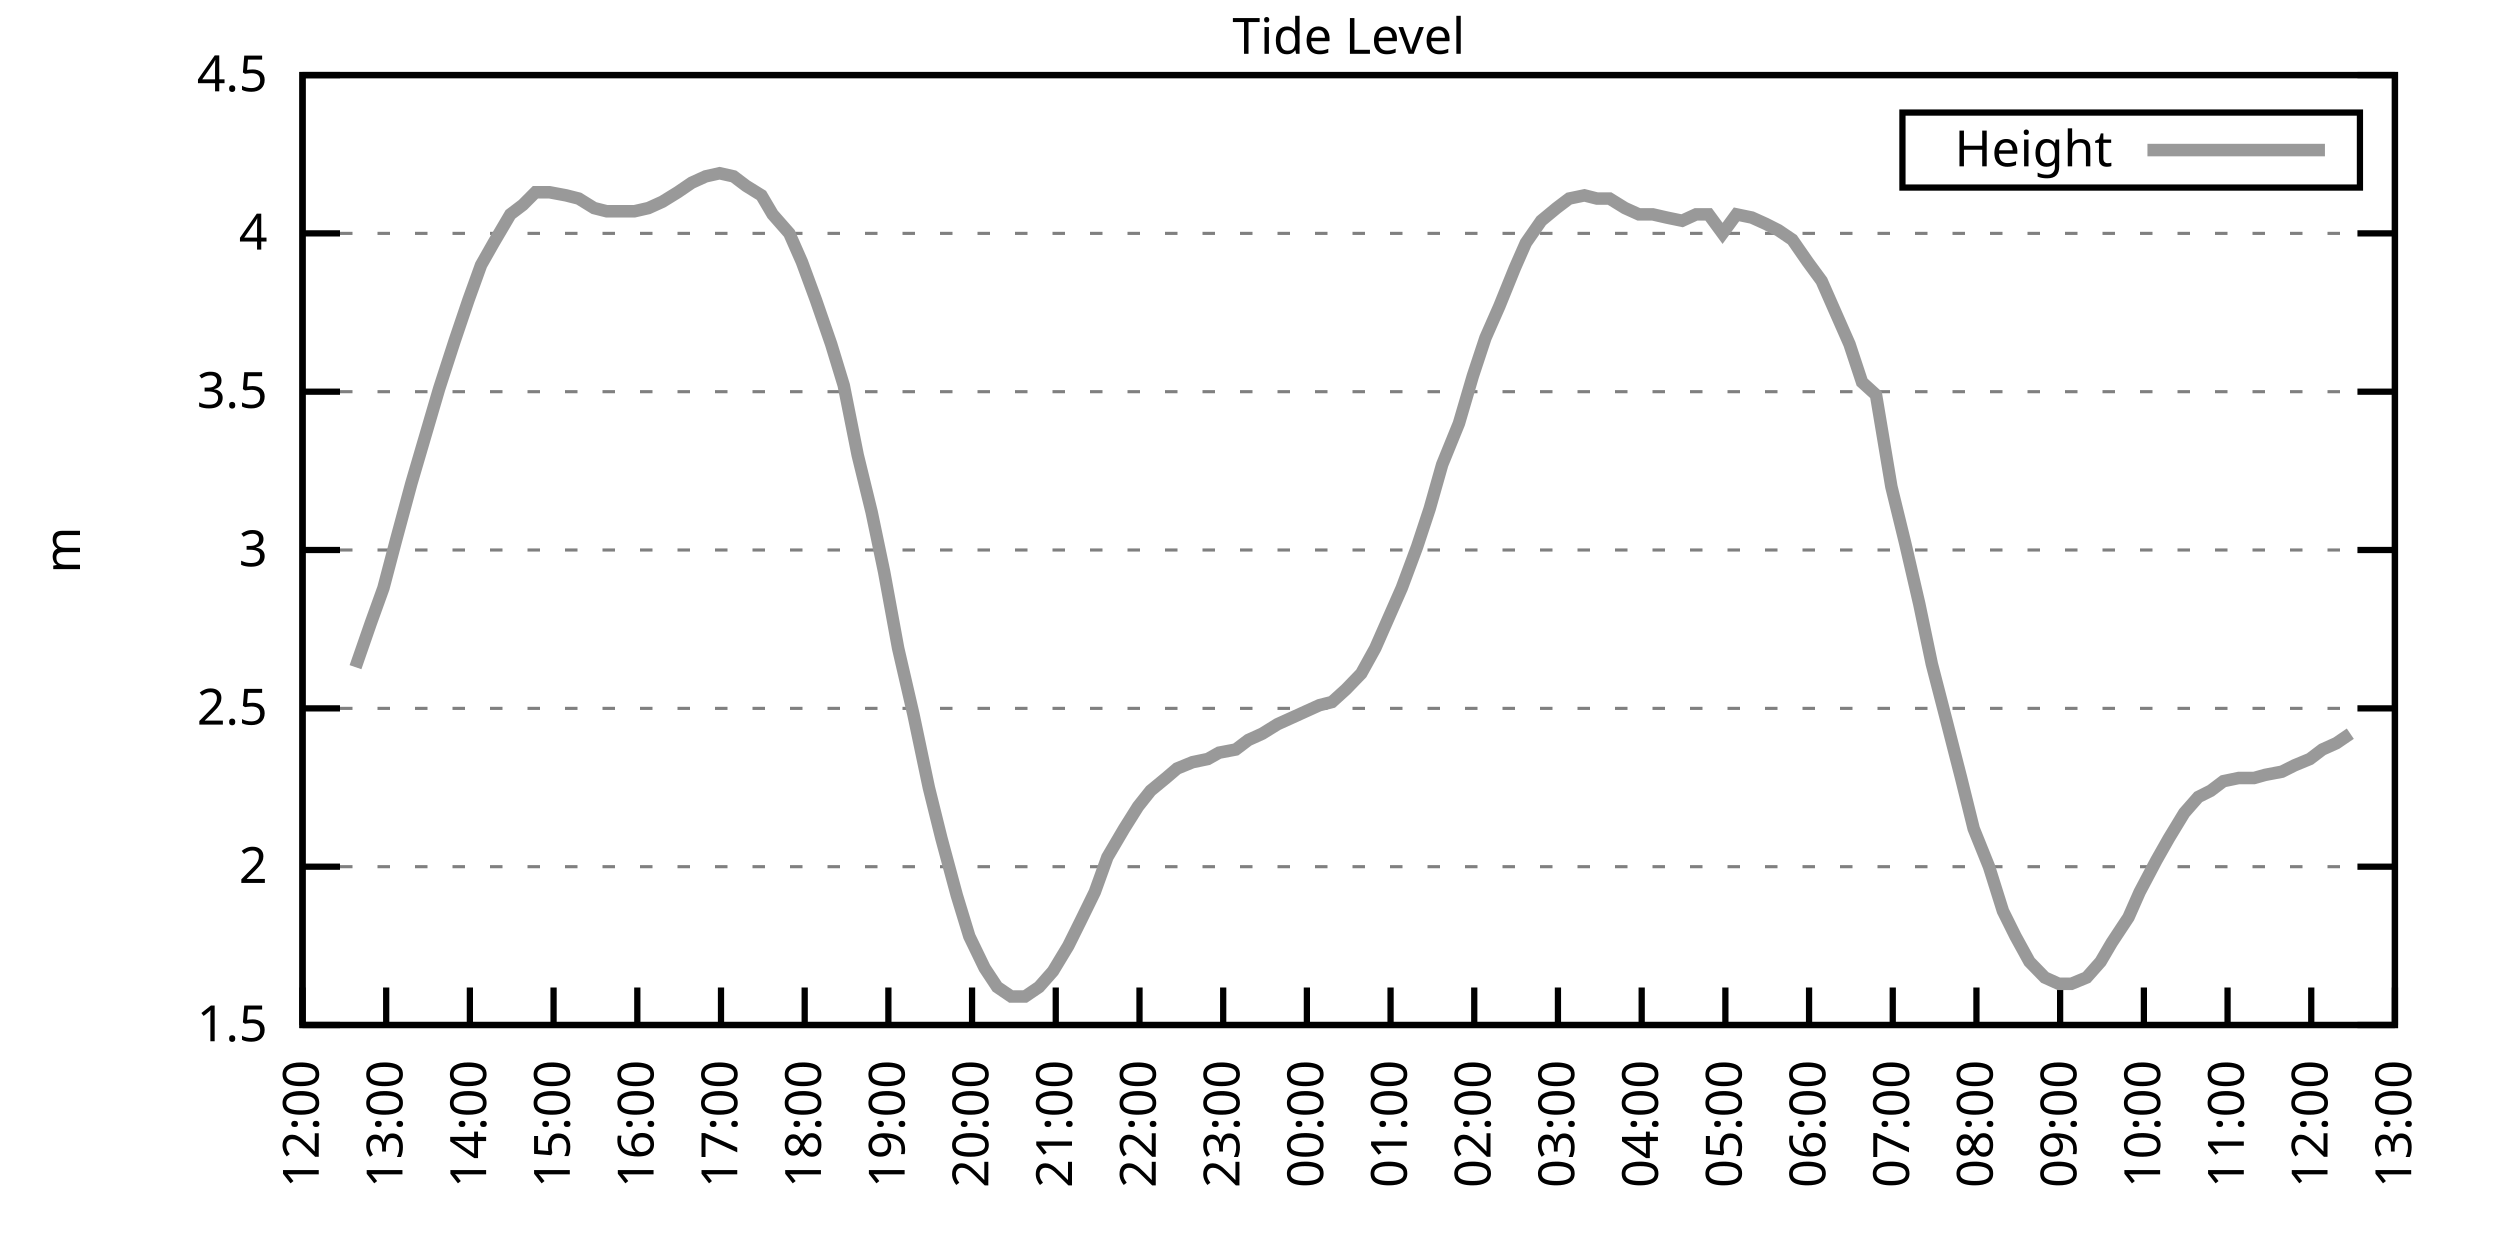
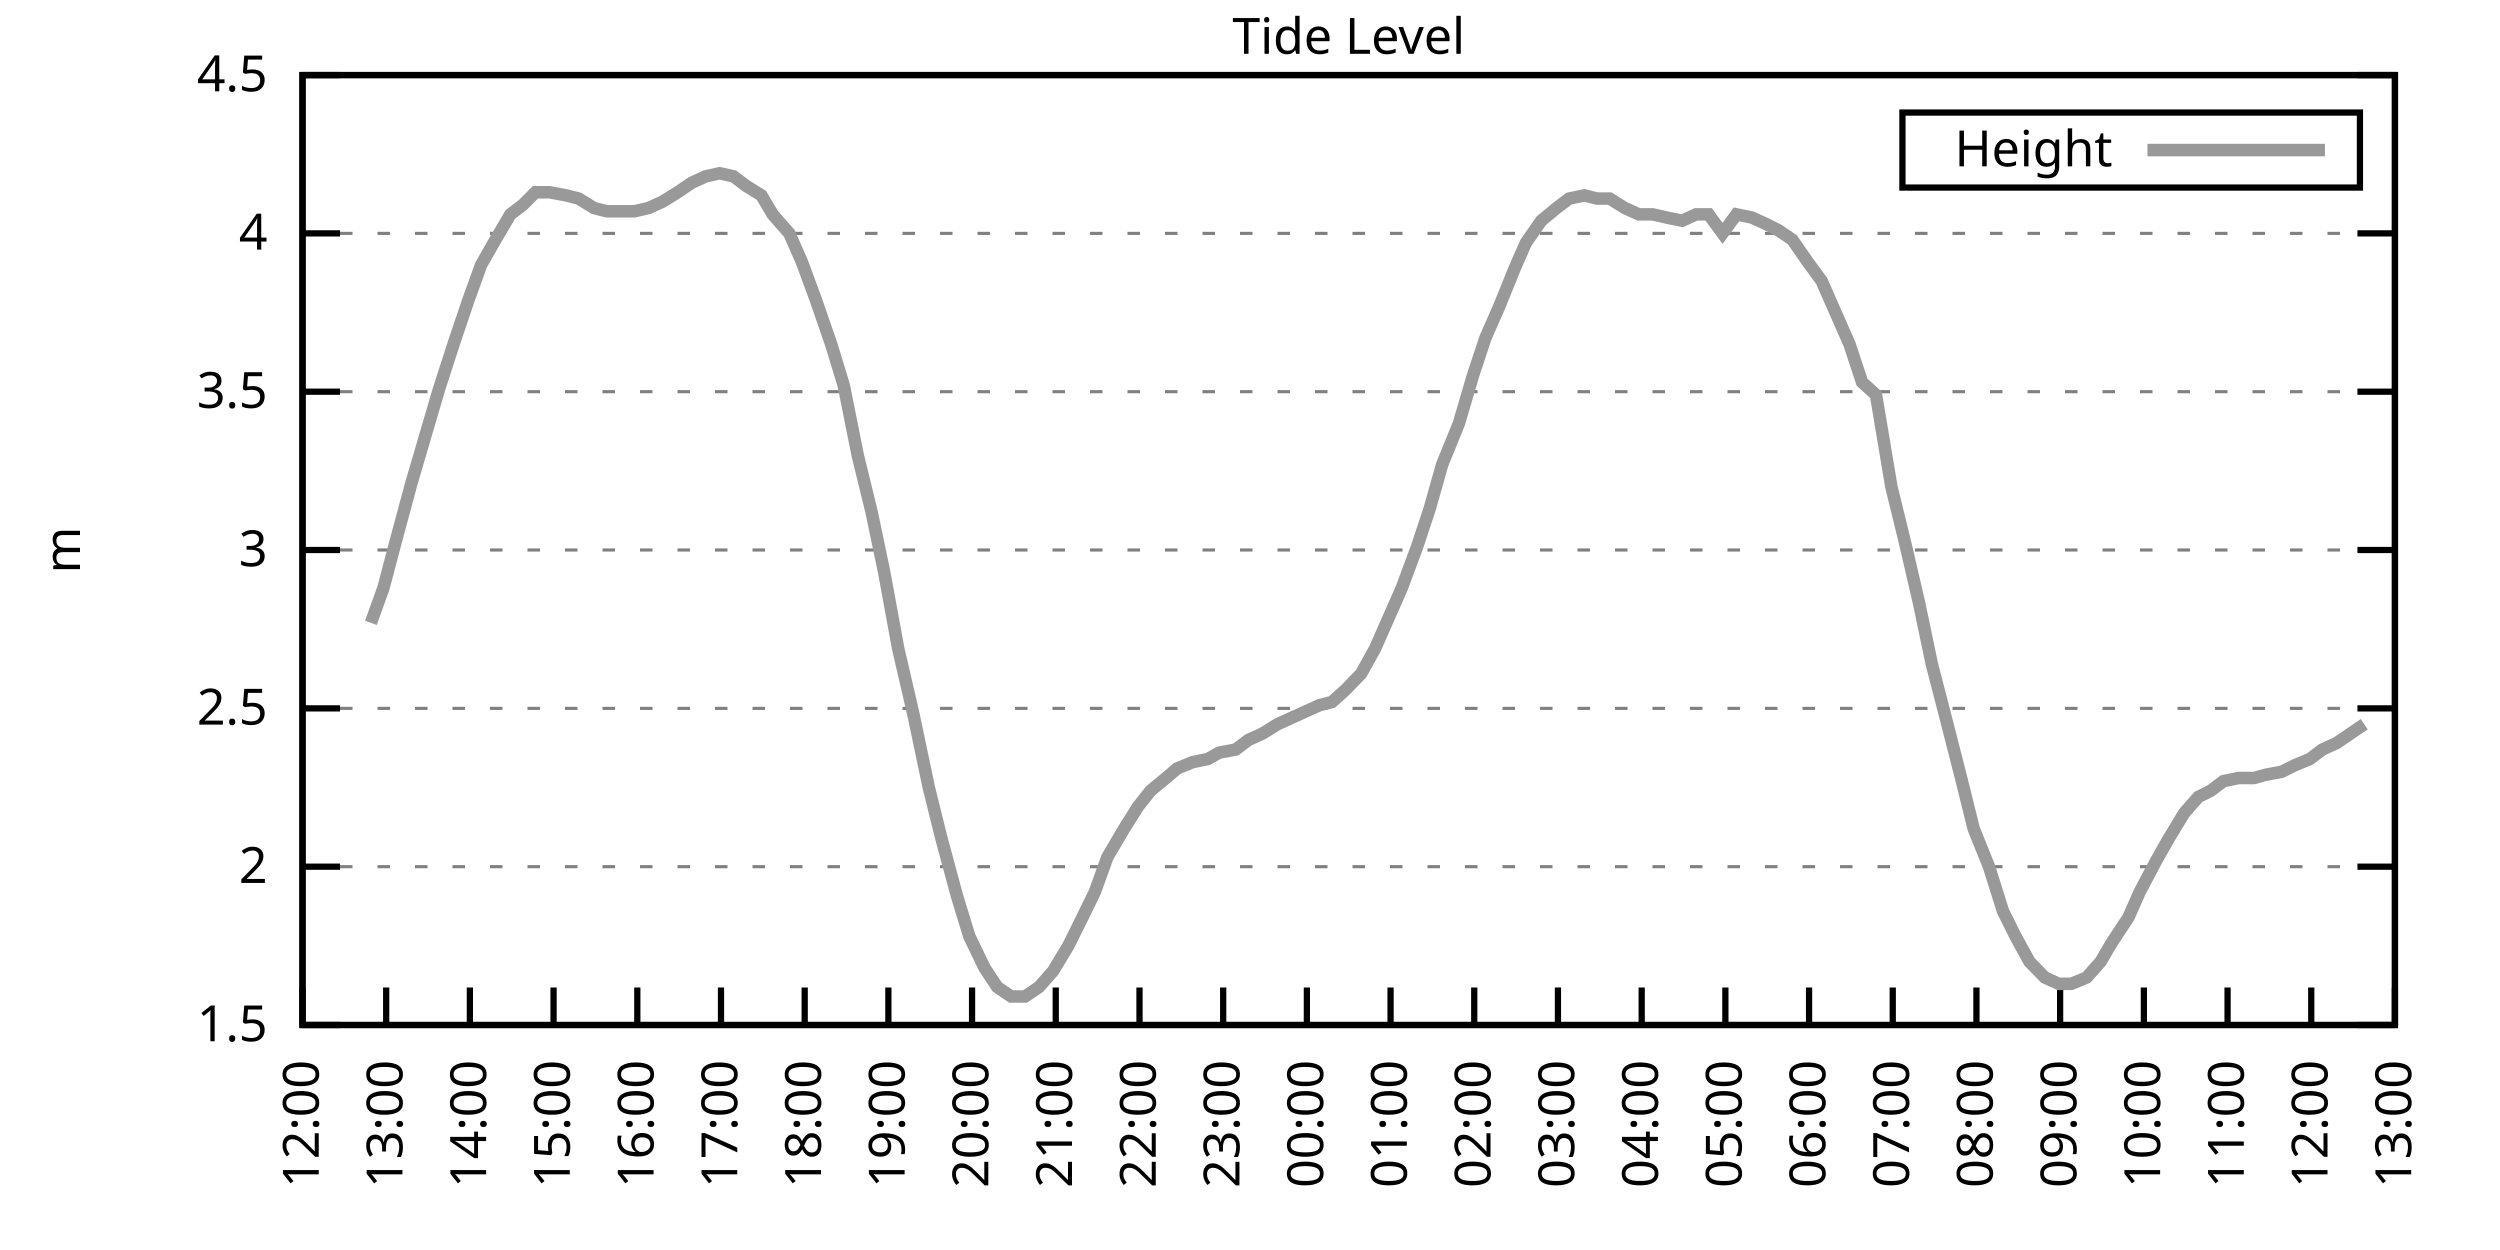
<svg xmlns="http://www.w3.org/2000/svg" xmlns:xlink="http://www.w3.org/1999/xlink" width="400" height="200" viewBox="0 0 400 200">
  <g id="gnuplot_canvas">
    <rect x="0" y="0" width="400" height="200" fill="none" />
    <defs>
      <circle id="gpDot" r="0.5" stroke-width="0.5" stroke="currentColor" />
      <path id="gpPt0" stroke-width="0.333" stroke="currentColor" d="M-1,0 h2 M0,-1 v2" />
      <path id="gpPt1" stroke-width="0.333" stroke="currentColor" d="M-1,-1 L1,1 M1,-1 L-1,1" />
      <path id="gpPt2" stroke-width="0.333" stroke="currentColor" d="M-1,0 L1,0 M0,-1 L0,1 M-1,-1 L1,1 M-1,1 L1,-1" />
      <rect id="gpPt3" stroke-width="0.333" stroke="currentColor" x="-1" y="-1" width="2" height="2" />
      <rect id="gpPt4" stroke-width="0.333" stroke="currentColor" fill="currentColor" x="-1" y="-1" width="2" height="2" />
      <circle id="gpPt5" stroke-width="0.333" stroke="currentColor" cx="0" cy="0" r="1" />
      <use xlink:href="#gpPt5" id="gpPt6" fill="currentColor" stroke="none" />
      <path id="gpPt7" stroke-width="0.333" stroke="currentColor" d="M0,-1.33 L-1.33,0.67 L1.33,0.67 z" />
      <use xlink:href="#gpPt7" id="gpPt8" fill="currentColor" stroke="none" />
      <use xlink:href="#gpPt7" id="gpPt9" stroke="currentColor" transform="rotate(180)" />
      <use xlink:href="#gpPt9" id="gpPt10" fill="currentColor" stroke="none" />
      <use xlink:href="#gpPt3" id="gpPt11" stroke="currentColor" transform="rotate(45)" />
      <use xlink:href="#gpPt11" id="gpPt12" fill="currentColor" stroke="none" />
      <path id="gpPt13" stroke-width="0.333" stroke="currentColor" d="M0,1.330 L1.265,0.411 L0.782,-1.067 L-0.782,-1.076 L-1.265,0.411 z" />
      <use xlink:href="#gpPt13" id="gpPt14" fill="currentColor" stroke="none" />
      <filter id="textbox" filterUnits="objectBoundingBox" x="0" y="0" height="1" width="1">
        <feFlood flood-color="white" flood-opacity="1" result="bgnd" />
        <feComposite in="SourceGraphic" in2="bgnd" operator="atop" />
      </filter>
      <filter id="greybox" filterUnits="objectBoundingBox" x="0" y="0" height="1" width="1">
        <feFlood flood-color="lightgrey" flood-opacity="1" result="grey" />
        <feComposite in="SourceGraphic" in2="grey" operator="atop" />
      </filter>
    </defs>
    <g fill="none" color="white" stroke="currentColor" stroke-width="1.00" stroke-linecap="butt" stroke-linejoin="miter">
</g>
    <g fill="none" color="black" stroke="currentColor" stroke-width="1.00" stroke-linecap="butt" stroke-linejoin="miter">
      <g stroke="none" shape-rendering="crispEdges">
        <polygon fill="rgb(255, 255, 255)" points="48.40,164.00 383.18,164.00 383.18,12.02 48.40,12.02 " />
      </g>
    </g>
    <g fill="none" color="black" stroke="currentColor" stroke-width="1.00" stroke-linecap="butt" stroke-linejoin="miter">
</g>
    <g fill="none" color="black" stroke="black" stroke-width="0.50" stroke-linecap="butt" stroke-linejoin="miter">
</g>
    <g fill="none" color="gray" stroke="currentColor" stroke-width="0.50" stroke-linecap="butt" stroke-linejoin="miter">
      <path stroke="gray" stroke-dasharray="2,4" class="gridline" d="M48.40,164.00 L383.19,164.00  " />
    </g>
    <g fill="none" color="gray" stroke="gray" stroke-width="1.00" stroke-linecap="butt" stroke-linejoin="miter">
</g>
    <g fill="none" color="black" stroke="currentColor" stroke-width="1.00" stroke-linecap="butt" stroke-linejoin="miter">
      <path stroke="black" d="M48.40,164.00 L54.40,164.00 M383.19,164.00 L377.19,164.00  " />
      <g transform="translate(42.80,166.60)" stroke="none" fill="black" font-family="Sans" font-size="8.00" text-anchor="end">
        <text>
          <tspan font-family="Sans"> 1.5</tspan>
        </text>
      </g>
    </g>
    <g fill="none" color="black" stroke="currentColor" stroke-width="1.00" stroke-linecap="butt" stroke-linejoin="miter">
</g>
    <g fill="none" color="black" stroke="black" stroke-width="0.50" stroke-linecap="butt" stroke-linejoin="miter">
</g>
    <g fill="none" color="gray" stroke="currentColor" stroke-width="0.50" stroke-linecap="butt" stroke-linejoin="miter">
      <path stroke="gray" stroke-dasharray="2,4" class="gridline" d="M48.40,138.67 L383.19,138.67  " />
    </g>
    <g fill="none" color="gray" stroke="gray" stroke-width="1.00" stroke-linecap="butt" stroke-linejoin="miter">
</g>
    <g fill="none" color="black" stroke="currentColor" stroke-width="1.00" stroke-linecap="butt" stroke-linejoin="miter">
      <path stroke="black" d="M48.40,138.67 L54.40,138.67 M383.19,138.67 L377.19,138.67  " />
      <g transform="translate(42.80,141.27)" stroke="none" fill="black" font-family="Sans" font-size="8.00" text-anchor="end">
        <text>
          <tspan font-family="Sans"> 2</tspan>
        </text>
      </g>
    </g>
    <g fill="none" color="black" stroke="currentColor" stroke-width="1.00" stroke-linecap="butt" stroke-linejoin="miter">
</g>
    <g fill="none" color="black" stroke="black" stroke-width="0.50" stroke-linecap="butt" stroke-linejoin="miter">
</g>
    <g fill="none" color="gray" stroke="currentColor" stroke-width="0.50" stroke-linecap="butt" stroke-linejoin="miter">
      <path stroke="gray" stroke-dasharray="2,4" class="gridline" d="M48.40,113.34 L383.19,113.34  " />
    </g>
    <g fill="none" color="gray" stroke="gray" stroke-width="1.00" stroke-linecap="butt" stroke-linejoin="miter">
</g>
    <g fill="none" color="black" stroke="currentColor" stroke-width="1.00" stroke-linecap="butt" stroke-linejoin="miter">
      <path stroke="black" d="M48.40,113.34 L54.40,113.34 M383.19,113.34 L377.19,113.34  " />
      <g transform="translate(42.80,115.94)" stroke="none" fill="black" font-family="Sans" font-size="8.00" text-anchor="end">
        <text>
          <tspan font-family="Sans"> 2.5</tspan>
        </text>
      </g>
    </g>
    <g fill="none" color="black" stroke="currentColor" stroke-width="1.00" stroke-linecap="butt" stroke-linejoin="miter">
</g>
    <g fill="none" color="black" stroke="black" stroke-width="0.50" stroke-linecap="butt" stroke-linejoin="miter">
</g>
    <g fill="none" color="gray" stroke="currentColor" stroke-width="0.50" stroke-linecap="butt" stroke-linejoin="miter">
      <path stroke="gray" stroke-dasharray="2,4" class="gridline" d="M48.40,88.00 L383.19,88.00  " />
    </g>
    <g fill="none" color="gray" stroke="gray" stroke-width="1.00" stroke-linecap="butt" stroke-linejoin="miter">
</g>
    <g fill="none" color="black" stroke="currentColor" stroke-width="1.00" stroke-linecap="butt" stroke-linejoin="miter">
      <path stroke="black" d="M48.40,88.00 L54.40,88.00 M383.19,88.00 L377.19,88.00  " />
      <g transform="translate(42.80,90.60)" stroke="none" fill="black" font-family="Sans" font-size="8.00" text-anchor="end">
        <text>
          <tspan font-family="Sans"> 3</tspan>
        </text>
      </g>
    </g>
    <g fill="none" color="black" stroke="currentColor" stroke-width="1.00" stroke-linecap="butt" stroke-linejoin="miter">
</g>
    <g fill="none" color="black" stroke="black" stroke-width="0.50" stroke-linecap="butt" stroke-linejoin="miter">
</g>
    <g fill="none" color="gray" stroke="currentColor" stroke-width="0.50" stroke-linecap="butt" stroke-linejoin="miter">
      <path stroke="gray" stroke-dasharray="2,4" class="gridline" d="M48.40,62.67 L383.19,62.67  " />
    </g>
    <g fill="none" color="gray" stroke="gray" stroke-width="1.00" stroke-linecap="butt" stroke-linejoin="miter">
</g>
    <g fill="none" color="black" stroke="currentColor" stroke-width="1.00" stroke-linecap="butt" stroke-linejoin="miter">
      <path stroke="black" d="M48.40,62.67 L54.40,62.67 M383.19,62.67 L377.19,62.67  " />
      <g transform="translate(42.80,65.27)" stroke="none" fill="black" font-family="Sans" font-size="8.00" text-anchor="end">
        <text>
          <tspan font-family="Sans"> 3.5</tspan>
        </text>
      </g>
    </g>
    <g fill="none" color="black" stroke="currentColor" stroke-width="1.00" stroke-linecap="butt" stroke-linejoin="miter">
</g>
    <g fill="none" color="black" stroke="black" stroke-width="0.50" stroke-linecap="butt" stroke-linejoin="miter">
</g>
    <g fill="none" color="gray" stroke="currentColor" stroke-width="0.50" stroke-linecap="butt" stroke-linejoin="miter">
      <path stroke="gray" stroke-dasharray="2,4" class="gridline" d="M48.40,37.34 L383.19,37.34  " />
    </g>
    <g fill="none" color="gray" stroke="gray" stroke-width="1.00" stroke-linecap="butt" stroke-linejoin="miter">
</g>
    <g fill="none" color="black" stroke="currentColor" stroke-width="1.00" stroke-linecap="butt" stroke-linejoin="miter">
      <path stroke="black" d="M48.40,37.34 L54.40,37.34 M383.19,37.34 L377.19,37.34  " />
      <g transform="translate(42.80,39.94)" stroke="none" fill="black" font-family="Sans" font-size="8.00" text-anchor="end">
        <text>
          <tspan font-family="Sans"> 4</tspan>
        </text>
      </g>
    </g>
    <g fill="none" color="black" stroke="currentColor" stroke-width="1.00" stroke-linecap="butt" stroke-linejoin="miter">
</g>
    <g fill="none" color="black" stroke="black" stroke-width="0.50" stroke-linecap="butt" stroke-linejoin="miter">
</g>
    <g fill="none" color="gray" stroke="currentColor" stroke-width="0.50" stroke-linecap="butt" stroke-linejoin="miter">
      <path stroke="gray" stroke-dasharray="2,4" class="gridline" d="M48.40,12.01 L383.19,12.01  " />
    </g>
    <g fill="none" color="gray" stroke="gray" stroke-width="1.00" stroke-linecap="butt" stroke-linejoin="miter">
</g>
    <g fill="none" color="black" stroke="currentColor" stroke-width="1.00" stroke-linecap="butt" stroke-linejoin="miter">
      <path stroke="black" d="M48.40,12.01 L54.40,12.01 M383.19,12.01 L377.19,12.01  " />
      <g transform="translate(42.80,14.61)" stroke="none" fill="black" font-family="Sans" font-size="8.00" text-anchor="end">
        <text>
          <tspan font-family="Sans"> 4.5</tspan>
        </text>
      </g>
    </g>
    <g fill="none" color="black" stroke="currentColor" stroke-width="1.00" stroke-linecap="butt" stroke-linejoin="miter">
      <path stroke="black" d="M48.40,164.00 L48.40,158.00  " />
      <g transform="translate(51.00,169.60) rotate(270.00)" stroke="none" fill="black" font-family="Sans" font-size="8.00" text-anchor="end">
        <text>
          <tspan font-family="Sans">12:00</tspan>
        </text>
      </g>
    </g>
    <g fill="none" color="black" stroke="currentColor" stroke-width="1.00" stroke-linecap="butt" stroke-linejoin="miter">
      <path stroke="black" d="M61.79,164.00 L61.79,158.00  " />
      <g transform="translate(64.39,169.60) rotate(270.00)" stroke="none" fill="black" font-family="Sans" font-size="8.00" text-anchor="end">
        <text>
          <tspan font-family="Sans">13:00</tspan>
        </text>
      </g>
    </g>
    <g fill="none" color="black" stroke="currentColor" stroke-width="1.00" stroke-linecap="butt" stroke-linejoin="miter">
      <path stroke="black" d="M75.18,164.00 L75.18,158.00  " />
      <g transform="translate(77.78,169.60) rotate(270.00)" stroke="none" fill="black" font-family="Sans" font-size="8.00" text-anchor="end">
        <text>
          <tspan font-family="Sans">14:00</tspan>
        </text>
      </g>
    </g>
    <g fill="none" color="black" stroke="currentColor" stroke-width="1.00" stroke-linecap="butt" stroke-linejoin="miter">
      <path stroke="black" d="M88.57,164.00 L88.57,158.00  " />
      <g transform="translate(91.17,169.60) rotate(270.00)" stroke="none" fill="black" font-family="Sans" font-size="8.00" text-anchor="end">
        <text>
          <tspan font-family="Sans">15:00</tspan>
        </text>
      </g>
    </g>
    <g fill="none" color="black" stroke="currentColor" stroke-width="1.00" stroke-linecap="butt" stroke-linejoin="miter">
      <path stroke="black" d="M101.97,164.00 L101.97,158.00  " />
      <g transform="translate(104.57,169.60) rotate(270.00)" stroke="none" fill="black" font-family="Sans" font-size="8.00" text-anchor="end">
        <text>
          <tspan font-family="Sans">16:00</tspan>
        </text>
      </g>
    </g>
    <g fill="none" color="black" stroke="currentColor" stroke-width="1.00" stroke-linecap="butt" stroke-linejoin="miter">
      <path stroke="black" d="M115.36,164.00 L115.36,158.00  " />
      <g transform="translate(117.96,169.60) rotate(270.00)" stroke="none" fill="black" font-family="Sans" font-size="8.00" text-anchor="end">
        <text>
          <tspan font-family="Sans">17:00</tspan>
        </text>
      </g>
    </g>
    <g fill="none" color="black" stroke="currentColor" stroke-width="1.00" stroke-linecap="butt" stroke-linejoin="miter">
      <path stroke="black" d="M128.75,164.00 L128.75,158.00  " />
      <g transform="translate(131.35,169.60) rotate(270.00)" stroke="none" fill="black" font-family="Sans" font-size="8.00" text-anchor="end">
        <text>
          <tspan font-family="Sans">18:00</tspan>
        </text>
      </g>
    </g>
    <g fill="none" color="black" stroke="currentColor" stroke-width="1.00" stroke-linecap="butt" stroke-linejoin="miter">
      <path stroke="black" d="M142.14,164.00 L142.14,158.00  " />
      <g transform="translate(144.74,169.60) rotate(270.00)" stroke="none" fill="black" font-family="Sans" font-size="8.00" text-anchor="end">
        <text>
          <tspan font-family="Sans">19:00</tspan>
        </text>
      </g>
    </g>
    <g fill="none" color="black" stroke="currentColor" stroke-width="1.00" stroke-linecap="butt" stroke-linejoin="miter">
      <path stroke="black" d="M155.53,164.00 L155.53,158.00  " />
      <g transform="translate(158.13,169.60) rotate(270.00)" stroke="none" fill="black" font-family="Sans" font-size="8.00" text-anchor="end">
        <text>
          <tspan font-family="Sans">20:00</tspan>
        </text>
      </g>
    </g>
    <g fill="none" color="black" stroke="currentColor" stroke-width="1.00" stroke-linecap="butt" stroke-linejoin="miter">
      <path stroke="black" d="M168.92,164.00 L168.92,158.00  " />
      <g transform="translate(171.52,169.60) rotate(270.00)" stroke="none" fill="black" font-family="Sans" font-size="8.00" text-anchor="end">
        <text>
          <tspan font-family="Sans">21:00</tspan>
        </text>
      </g>
    </g>
    <g fill="none" color="black" stroke="currentColor" stroke-width="1.00" stroke-linecap="butt" stroke-linejoin="miter">
      <path stroke="black" d="M182.32,164.00 L182.32,158.00  " />
      <g transform="translate(184.92,169.60) rotate(270.00)" stroke="none" fill="black" font-family="Sans" font-size="8.00" text-anchor="end">
        <text>
          <tspan font-family="Sans">22:00</tspan>
        </text>
      </g>
    </g>
    <g fill="none" color="black" stroke="currentColor" stroke-width="1.00" stroke-linecap="butt" stroke-linejoin="miter">
      <path stroke="black" d="M195.71,164.00 L195.71,158.00  " />
      <g transform="translate(198.31,169.60) rotate(270.00)" stroke="none" fill="black" font-family="Sans" font-size="8.00" text-anchor="end">
        <text>
          <tspan font-family="Sans">23:00</tspan>
        </text>
      </g>
    </g>
    <g fill="none" color="black" stroke="currentColor" stroke-width="1.00" stroke-linecap="butt" stroke-linejoin="miter">
      <path stroke="black" d="M209.10,164.00 L209.10,158.00  " />
      <g transform="translate(211.70,169.60) rotate(270.00)" stroke="none" fill="black" font-family="Sans" font-size="8.00" text-anchor="end">
        <text>
          <tspan font-family="Sans">00:00</tspan>
        </text>
      </g>
    </g>
    <g fill="none" color="black" stroke="currentColor" stroke-width="1.00" stroke-linecap="butt" stroke-linejoin="miter">
      <path stroke="black" d="M222.49,164.00 L222.49,158.00  " />
      <g transform="translate(225.09,169.60) rotate(270.00)" stroke="none" fill="black" font-family="Sans" font-size="8.00" text-anchor="end">
        <text>
          <tspan font-family="Sans">01:00</tspan>
        </text>
      </g>
    </g>
    <g fill="none" color="black" stroke="currentColor" stroke-width="1.00" stroke-linecap="butt" stroke-linejoin="miter">
      <path stroke="black" d="M235.88,164.00 L235.88,158.00  " />
      <g transform="translate(238.48,169.60) rotate(270.00)" stroke="none" fill="black" font-family="Sans" font-size="8.00" text-anchor="end">
        <text>
          <tspan font-family="Sans">02:00</tspan>
        </text>
      </g>
    </g>
    <g fill="none" color="black" stroke="currentColor" stroke-width="1.00" stroke-linecap="butt" stroke-linejoin="miter">
      <path stroke="black" d="M249.27,164.00 L249.27,158.00  " />
      <g transform="translate(251.87,169.60) rotate(270.00)" stroke="none" fill="black" font-family="Sans" font-size="8.00" text-anchor="end">
        <text>
          <tspan font-family="Sans">03:00</tspan>
        </text>
      </g>
    </g>
    <g fill="none" color="black" stroke="currentColor" stroke-width="1.00" stroke-linecap="butt" stroke-linejoin="miter">
      <path stroke="black" d="M262.67,164.00 L262.67,158.00  " />
      <g transform="translate(265.27,169.60) rotate(270.00)" stroke="none" fill="black" font-family="Sans" font-size="8.00" text-anchor="end">
        <text>
          <tspan font-family="Sans">04:00</tspan>
        </text>
      </g>
    </g>
    <g fill="none" color="black" stroke="currentColor" stroke-width="1.00" stroke-linecap="butt" stroke-linejoin="miter">
      <path stroke="black" d="M276.06,164.00 L276.06,158.00  " />
      <g transform="translate(278.66,169.60) rotate(270.00)" stroke="none" fill="black" font-family="Sans" font-size="8.00" text-anchor="end">
        <text>
          <tspan font-family="Sans">05:00</tspan>
        </text>
      </g>
    </g>
    <g fill="none" color="black" stroke="currentColor" stroke-width="1.00" stroke-linecap="butt" stroke-linejoin="miter">
      <path stroke="black" d="M289.45,164.00 L289.45,158.00  " />
      <g transform="translate(292.05,169.60) rotate(270.00)" stroke="none" fill="black" font-family="Sans" font-size="8.00" text-anchor="end">
        <text>
          <tspan font-family="Sans">06:00</tspan>
        </text>
      </g>
    </g>
    <g fill="none" color="black" stroke="currentColor" stroke-width="1.00" stroke-linecap="butt" stroke-linejoin="miter">
      <path stroke="black" d="M302.84,164.00 L302.84,158.00  " />
      <g transform="translate(305.44,169.60) rotate(270.00)" stroke="none" fill="black" font-family="Sans" font-size="8.00" text-anchor="end">
        <text>
          <tspan font-family="Sans">07:00</tspan>
        </text>
      </g>
    </g>
    <g fill="none" color="black" stroke="currentColor" stroke-width="1.00" stroke-linecap="butt" stroke-linejoin="miter">
      <path stroke="black" d="M316.23,164.00 L316.23,158.00  " />
      <g transform="translate(318.83,169.60) rotate(270.00)" stroke="none" fill="black" font-family="Sans" font-size="8.00" text-anchor="end">
        <text>
          <tspan font-family="Sans">08:00</tspan>
        </text>
      </g>
    </g>
    <g fill="none" color="black" stroke="currentColor" stroke-width="1.00" stroke-linecap="butt" stroke-linejoin="miter">
      <path stroke="black" d="M329.62,164.00 L329.62,158.00  " />
      <g transform="translate(332.22,169.60) rotate(270.00)" stroke="none" fill="black" font-family="Sans" font-size="8.00" text-anchor="end">
        <text>
          <tspan font-family="Sans">09:00</tspan>
        </text>
      </g>
    </g>
    <g fill="none" color="black" stroke="currentColor" stroke-width="1.00" stroke-linecap="butt" stroke-linejoin="miter">
      <path stroke="black" d="M343.02,164.00 L343.02,158.00  " />
      <g transform="translate(345.62,169.60) rotate(270.00)" stroke="none" fill="black" font-family="Sans" font-size="8.00" text-anchor="end">
        <text>
          <tspan font-family="Sans">10:00</tspan>
        </text>
      </g>
    </g>
    <g fill="none" color="black" stroke="currentColor" stroke-width="1.00" stroke-linecap="butt" stroke-linejoin="miter">
      <path stroke="black" d="M356.41,164.00 L356.41,158.00  " />
      <g transform="translate(359.01,169.60) rotate(270.00)" stroke="none" fill="black" font-family="Sans" font-size="8.00" text-anchor="end">
        <text>
          <tspan font-family="Sans">11:00</tspan>
        </text>
      </g>
    </g>
    <g fill="none" color="black" stroke="currentColor" stroke-width="1.00" stroke-linecap="butt" stroke-linejoin="miter">
      <path stroke="black" d="M369.80,164.00 L369.80,158.00  " />
      <g transform="translate(372.40,169.60) rotate(270.00)" stroke="none" fill="black" font-family="Sans" font-size="8.00" text-anchor="end">
        <text>
          <tspan font-family="Sans">12:00</tspan>
        </text>
      </g>
    </g>
    <g fill="none" color="black" stroke="currentColor" stroke-width="1.00" stroke-linecap="butt" stroke-linejoin="miter">
      <path stroke="black" d="M383.19,164.00 L383.19,158.00  " />
      <g transform="translate(385.79,169.60) rotate(270.00)" stroke="none" fill="black" font-family="Sans" font-size="8.00" text-anchor="end">
        <text>
          <tspan font-family="Sans">13:00</tspan>
        </text>
      </g>
    </g>
    <g fill="none" color="black" stroke="currentColor" stroke-width="1.00" stroke-linecap="butt" stroke-linejoin="miter">
</g>
    <g fill="none" color="black" stroke="currentColor" stroke-width="1.00" stroke-linecap="butt" stroke-linejoin="miter">
      <path stroke="black" d="M48.40,12.01 L48.40,164.00 L383.19,164.00 L383.19,12.01 L48.40,12.01 Z  " />
    </g>
    <g fill="none" color="black" stroke="currentColor" stroke-width="1.00" stroke-linecap="butt" stroke-linejoin="miter">
</g>
    <g fill="none" color="black" stroke="currentColor" stroke-width="1.00" stroke-linecap="butt" stroke-linejoin="miter">
      <path stroke="black" d="M304.39,30.01 L304.39,18.01 L377.59,18.01 L377.59,30.01 L304.39,30.01 Z  " />
    </g>
    <g id="Tide_level_plot_1">
      <g fill="none" color="white" stroke="black" stroke-width="2.00" stroke-linecap="butt" stroke-linejoin="miter">
</g>
      <g fill="none" color="black" stroke="currentColor" stroke-width="2.00" stroke-linecap="butt" stroke-linejoin="miter">
        <g transform="translate(337.99,26.61)" stroke="none" fill="black" font-family="Sans" font-size="8.00" text-anchor="end">
          <text>
            <tspan font-family="Sans">Height</tspan>
          </text>
        </g>
      </g>
      <g fill="none" color="black" stroke="currentColor" stroke-width="2.00" stroke-linecap="butt" stroke-linejoin="miter">
-         <path stroke="rgb(153, 153, 153)" d="M343.59,24.01 L371.99,24.01 M56.88,106.75 L59.34,99.66 L61.35,94.08 L63.35,86.49 L65.81,77.37 L68.04,69.77   L70.27,62.17 L72.73,54.57 L74.96,47.98 L76.97,42.41 L78.98,38.86 L81.66,34.30 L83.66,32.78 L85.67,30.76   L87.91,30.76 L90.58,31.26 L92.59,31.77 L95.05,33.29 L97.06,33.80 L99.51,33.80 L101.52,33.80 L103.75,33.29   L105.98,32.28 L108.44,30.76 L110.67,29.24 L112.90,28.22 L115.13,27.72 L117.37,28.22 L119.38,29.74 L121.83,31.26   L123.62,34.30 L126.29,37.34 L128.30,41.90 L130.54,47.98 L132.99,55.07 L135.00,61.66 L137.23,72.81 L139.46,81.93   L141.47,91.55 L143.70,103.71 L146.16,114.35 L148.61,126.00 L150.62,134.11 L153.08,143.23 L155.09,149.81 L157.54,154.88   L159.55,157.92 L161.78,159.44 L164.01,159.44 L166.25,157.92 L168.48,155.39 L170.93,151.33 L172.94,147.28 L175.17,142.72   L177.18,137.15 L179.86,132.59 L182.09,129.04 L184.10,126.51 L186.56,124.48 L188.34,122.96 L190.80,121.95 L193.25,121.44   L195.04,120.43 L197.72,119.92 L199.73,118.40 L201.96,117.39 L204.41,115.87 L206.64,114.86 L208.88,113.84 L211.11,112.83   L213.12,112.32 L215.35,110.30 L217.80,107.76 L220.04,103.71 L222.27,98.64 L224.28,94.08 L226.73,87.50 L228.74,81.42   L230.75,74.33 L233.43,67.74 L235.66,60.14 L237.67,54.06 L239.90,48.99 L242.36,42.91 L244.14,38.86 L246.60,35.32   L249.05,33.29 L251.06,31.77 L253.51,31.26 L255.52,31.77 L257.53,31.77 L259.99,33.29 L262.22,34.30 L264.45,34.30   L266.68,34.81 L269.14,35.32 L271.37,34.30 L273.38,34.30 L275.61,37.34 L277.84,34.30 L280.30,34.81 L282.53,35.82   L284.54,36.84 L286.77,38.35 L289.23,41.90 L291.46,44.94 L293.69,50.01 L295.92,55.07 L297.93,61.15 L300.16,63.18   L302.62,77.87 L304.85,86.99 L307.08,96.62 L309.09,106.24 L311.32,114.86 L313.78,124.48 L315.79,132.59 L318.24,138.67   L320.47,145.76 L322.48,149.81 L324.71,153.87 L327.17,156.40 L329.40,157.41 L331.41,157.41 L333.86,156.40 L336.10,153.87   L337.88,150.83 L340.56,146.77 L342.35,142.72 L345.02,137.66 L347.03,134.11 L349.49,130.06 L351.72,127.52 L353.73,126.51   L355.74,124.99 L358.19,124.48 L360.65,124.48 L362.43,123.98 L365.11,123.47 L367.12,122.46 L369.58,121.44 L371.58,119.92   L373.82,118.91 L376.05,117.39  " />
+         <path stroke="rgb(153, 153, 153)" d="M343.59,24.01 L371.99,24.01 M59.34,99.66 L61.35,94.08 L63.35,86.49 L65.81,77.37 L68.04,69.77 L70.27,62.17   L72.73,54.57 L74.96,47.98 L76.97,42.41 L78.98,38.86 L81.66,34.30 L83.66,32.78 L85.67,30.76 L87.91,30.76   L90.58,31.26 L92.59,31.77 L95.05,33.29 L97.06,33.80 L99.51,33.80 L101.52,33.80 L103.75,33.29 L105.98,32.28   L108.44,30.76 L110.67,29.24 L112.90,28.22 L115.13,27.72 L117.37,28.22 L119.38,29.74 L121.83,31.26 L123.62,34.30   L126.29,37.34 L128.30,41.90 L130.54,47.98 L132.99,55.07 L135.00,61.66 L137.23,72.81 L139.46,81.93 L141.47,91.55   L143.70,103.71 L146.16,114.35 L148.61,126.00 L150.62,134.11 L153.08,143.23 L155.09,149.81 L157.54,154.88 L159.55,157.92   L161.78,159.44 L164.01,159.44 L166.25,157.92 L168.48,155.39 L170.93,151.33 L172.94,147.28 L175.17,142.72 L177.18,137.15   L179.86,132.59 L182.09,129.04 L184.10,126.51 L186.56,124.48 L188.34,122.96 L190.80,121.95 L193.25,121.44 L195.04,120.43   L197.72,119.92 L199.73,118.40 L201.96,117.39 L204.41,115.87 L206.64,114.86 L208.88,113.84 L211.11,112.83 L213.12,112.32   L215.35,110.30 L217.80,107.76 L220.04,103.71 L222.27,98.64 L224.28,94.08 L226.73,87.50 L228.74,81.42 L230.75,74.33   L233.43,67.74 L235.66,60.14 L237.67,54.06 L239.90,48.99 L242.36,42.91 L244.14,38.86 L246.60,35.32 L249.05,33.29   L251.06,31.77 L253.51,31.26 L255.52,31.77 L257.53,31.77 L259.99,33.29 L262.22,34.30 L264.45,34.30 L266.68,34.81   L269.14,35.32 L271.37,34.30 L273.38,34.30 L275.61,37.34 L277.84,34.30 L280.30,34.81 L282.53,35.82 L284.54,36.84   L286.77,38.35 L289.23,41.90 L291.46,44.94 L293.69,50.01 L295.92,55.07 L297.93,61.15 L300.16,63.18 L302.62,77.87   L304.85,86.99 L307.08,96.62 L309.09,106.24 L311.32,114.86 L313.78,124.48 L315.79,132.59 L318.24,138.67 L320.47,145.76   L322.48,149.81 L324.71,153.87 L327.17,156.40 L329.40,157.41 L331.41,157.41 L333.86,156.40 L336.10,153.87 L337.88,150.83   L340.56,146.77 L342.35,142.72 L345.02,137.66 L347.03,134.11 L349.49,130.06 L351.72,127.52 L353.73,126.51 L355.74,124.99   L358.19,124.48 L360.65,124.48 L362.43,123.98 L365.11,123.47 L367.12,122.46 L369.58,121.44 L371.58,119.92 L373.82,118.91   L376.05,117.39 L378.28,115.87  " />
      </g>
    </g>
    <g fill="none" color="black" stroke="currentColor" stroke-width="2.00" stroke-linecap="butt" stroke-linejoin="miter">
</g>
    <g fill="none" color="black" stroke="black" stroke-width="1.00" stroke-linecap="butt" stroke-linejoin="miter">
</g>
    <g fill="none" color="black" stroke="currentColor" stroke-width="1.00" stroke-linecap="butt" stroke-linejoin="miter">
      <path stroke="black" d="M48.40,12.01 L48.40,164.00 L383.19,164.00 L383.19,12.01 L48.40,12.01 Z  " />
      <g transform="translate(12.80,88.01) rotate(270.00)" stroke="none" fill="black" font-family="Sans" font-size="8.00" text-anchor="middle">
        <text>
          <tspan font-family="Sans">m</tspan>
        </text>
      </g>
    </g>
    <g fill="none" color="black" stroke="currentColor" stroke-width="1.00" stroke-linecap="butt" stroke-linejoin="miter">
</g>
    <g fill="none" color="black" stroke="currentColor" stroke-width="1.00" stroke-linecap="butt" stroke-linejoin="miter">
      <g transform="translate(215.79,8.61)" stroke="none" fill="black" font-family="Sans" font-size="8.00" text-anchor="middle">
        <text>
          <tspan font-family="Sans">Tide Level</tspan>
        </text>
      </g>
    </g>
    <g fill="none" color="black" stroke="currentColor" stroke-width="1.00" stroke-linecap="butt" stroke-linejoin="miter">
</g>
  </g>
</svg>
